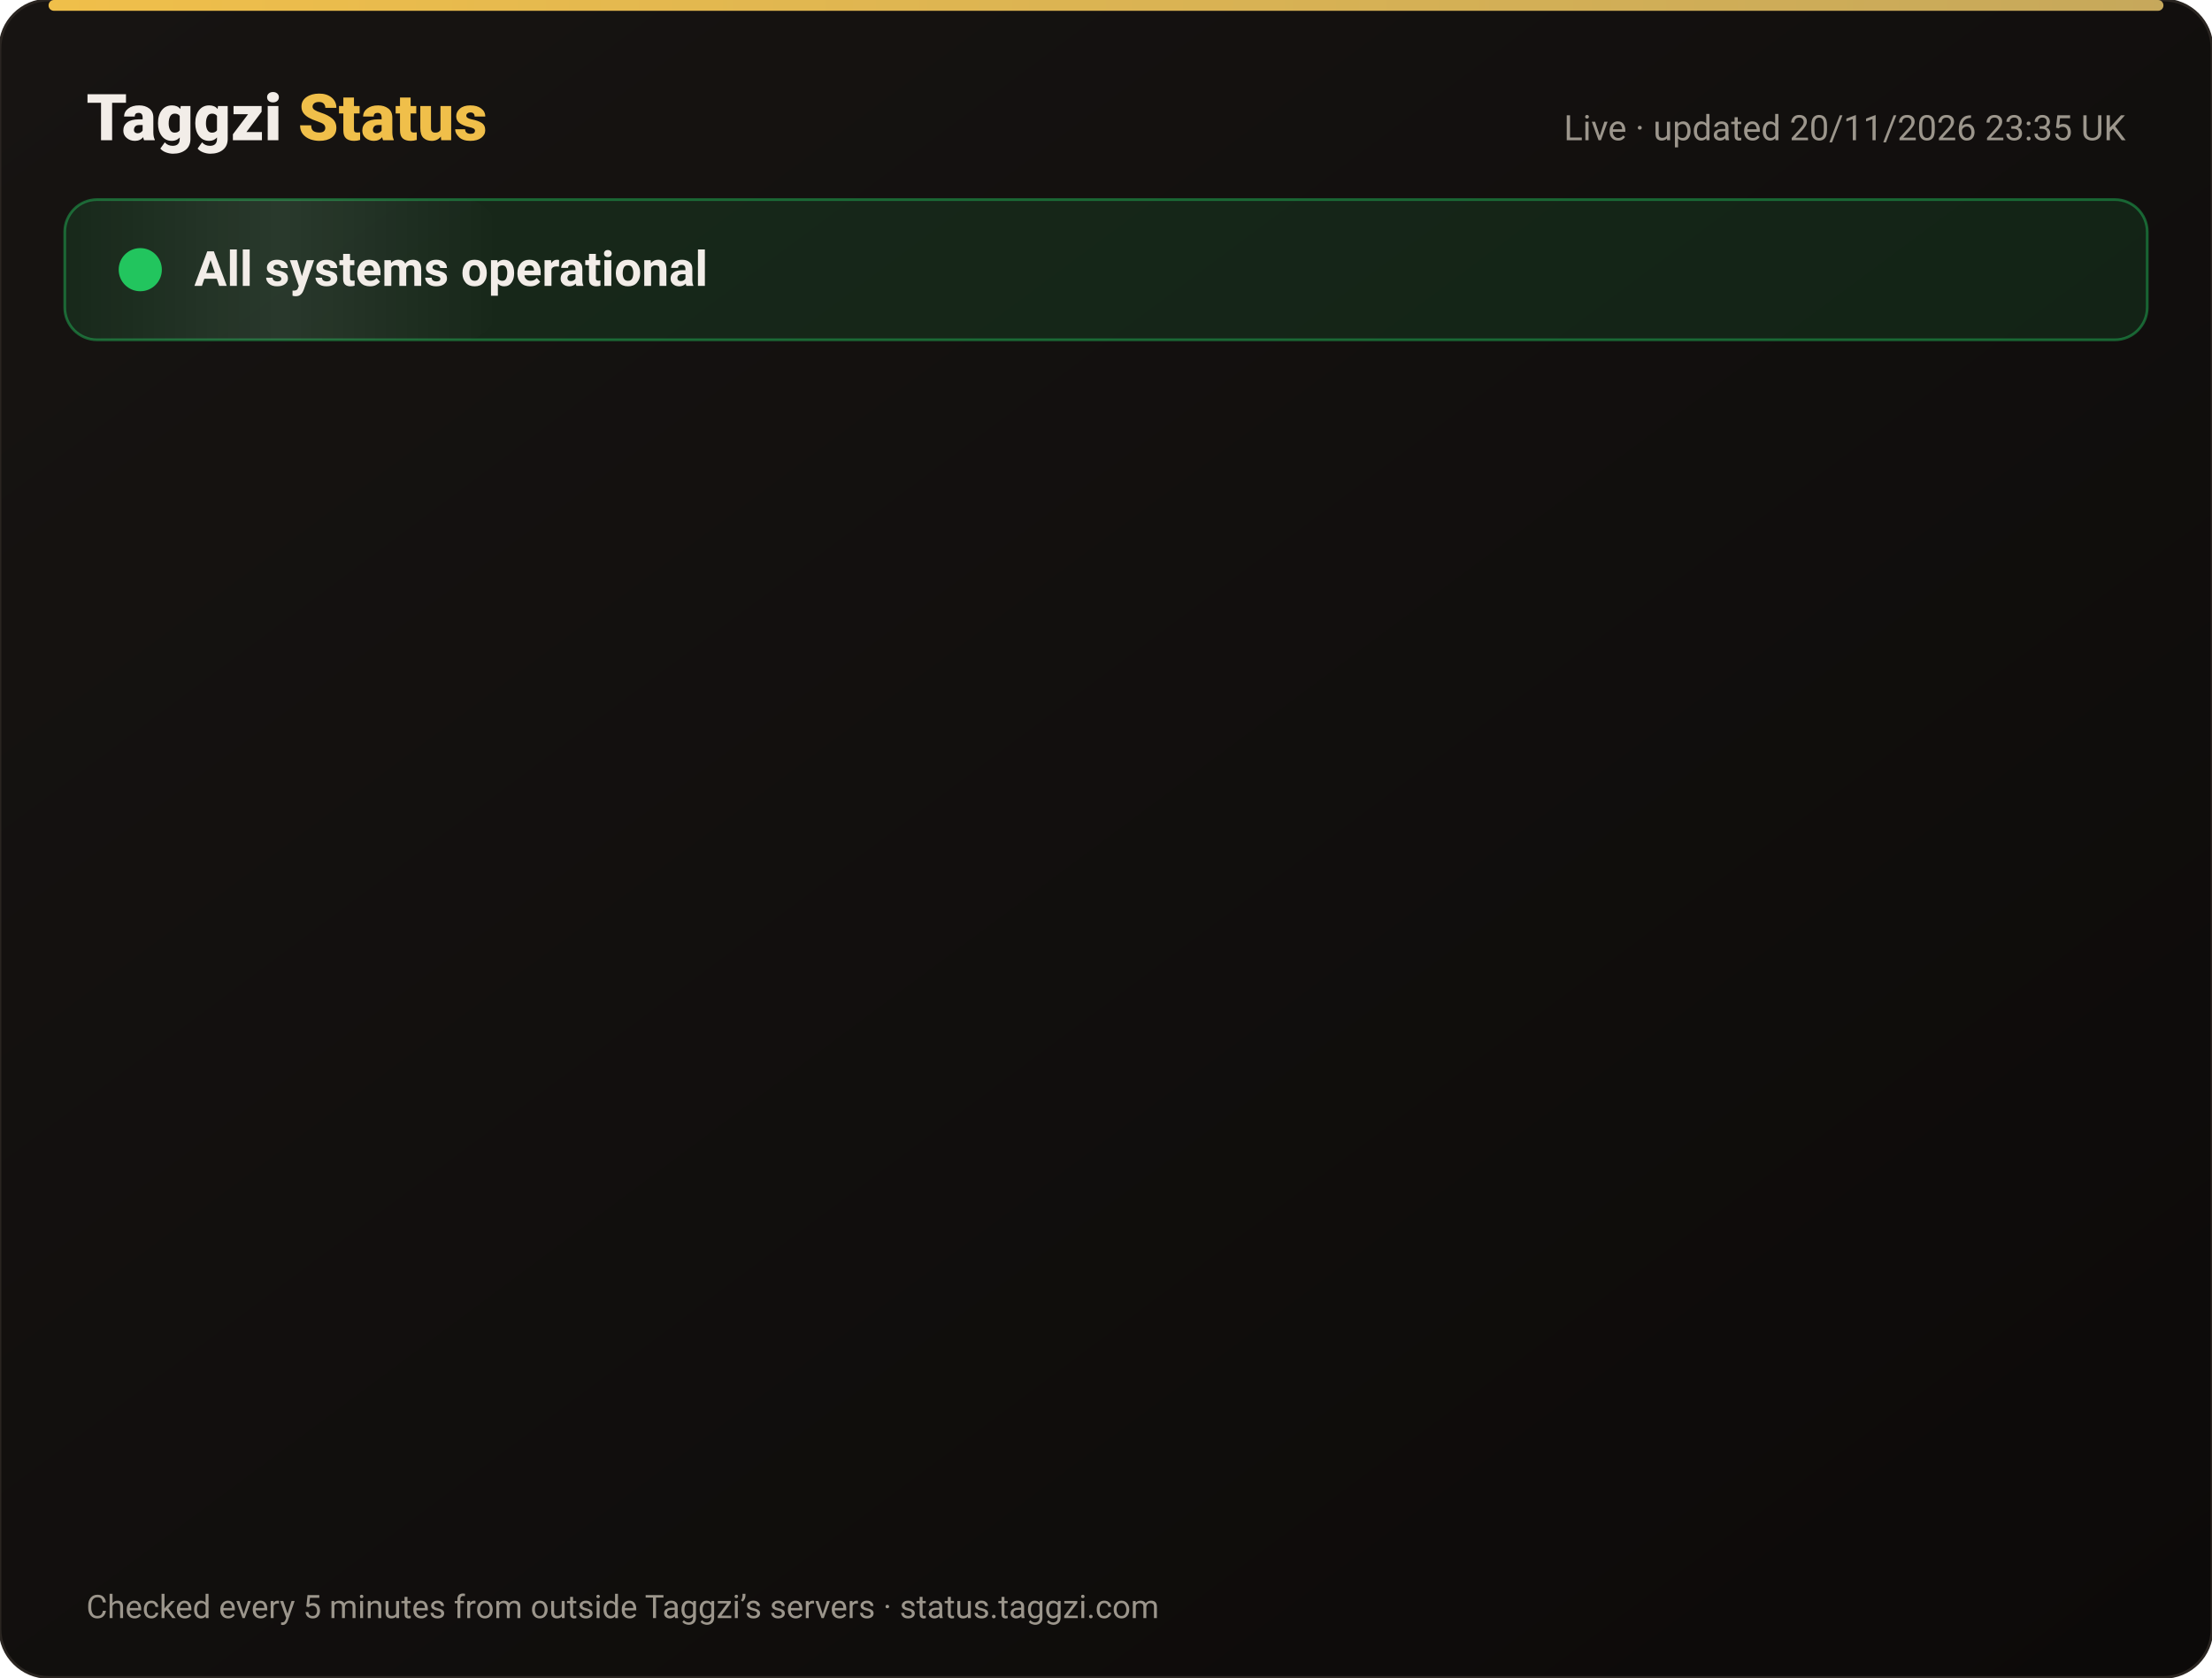
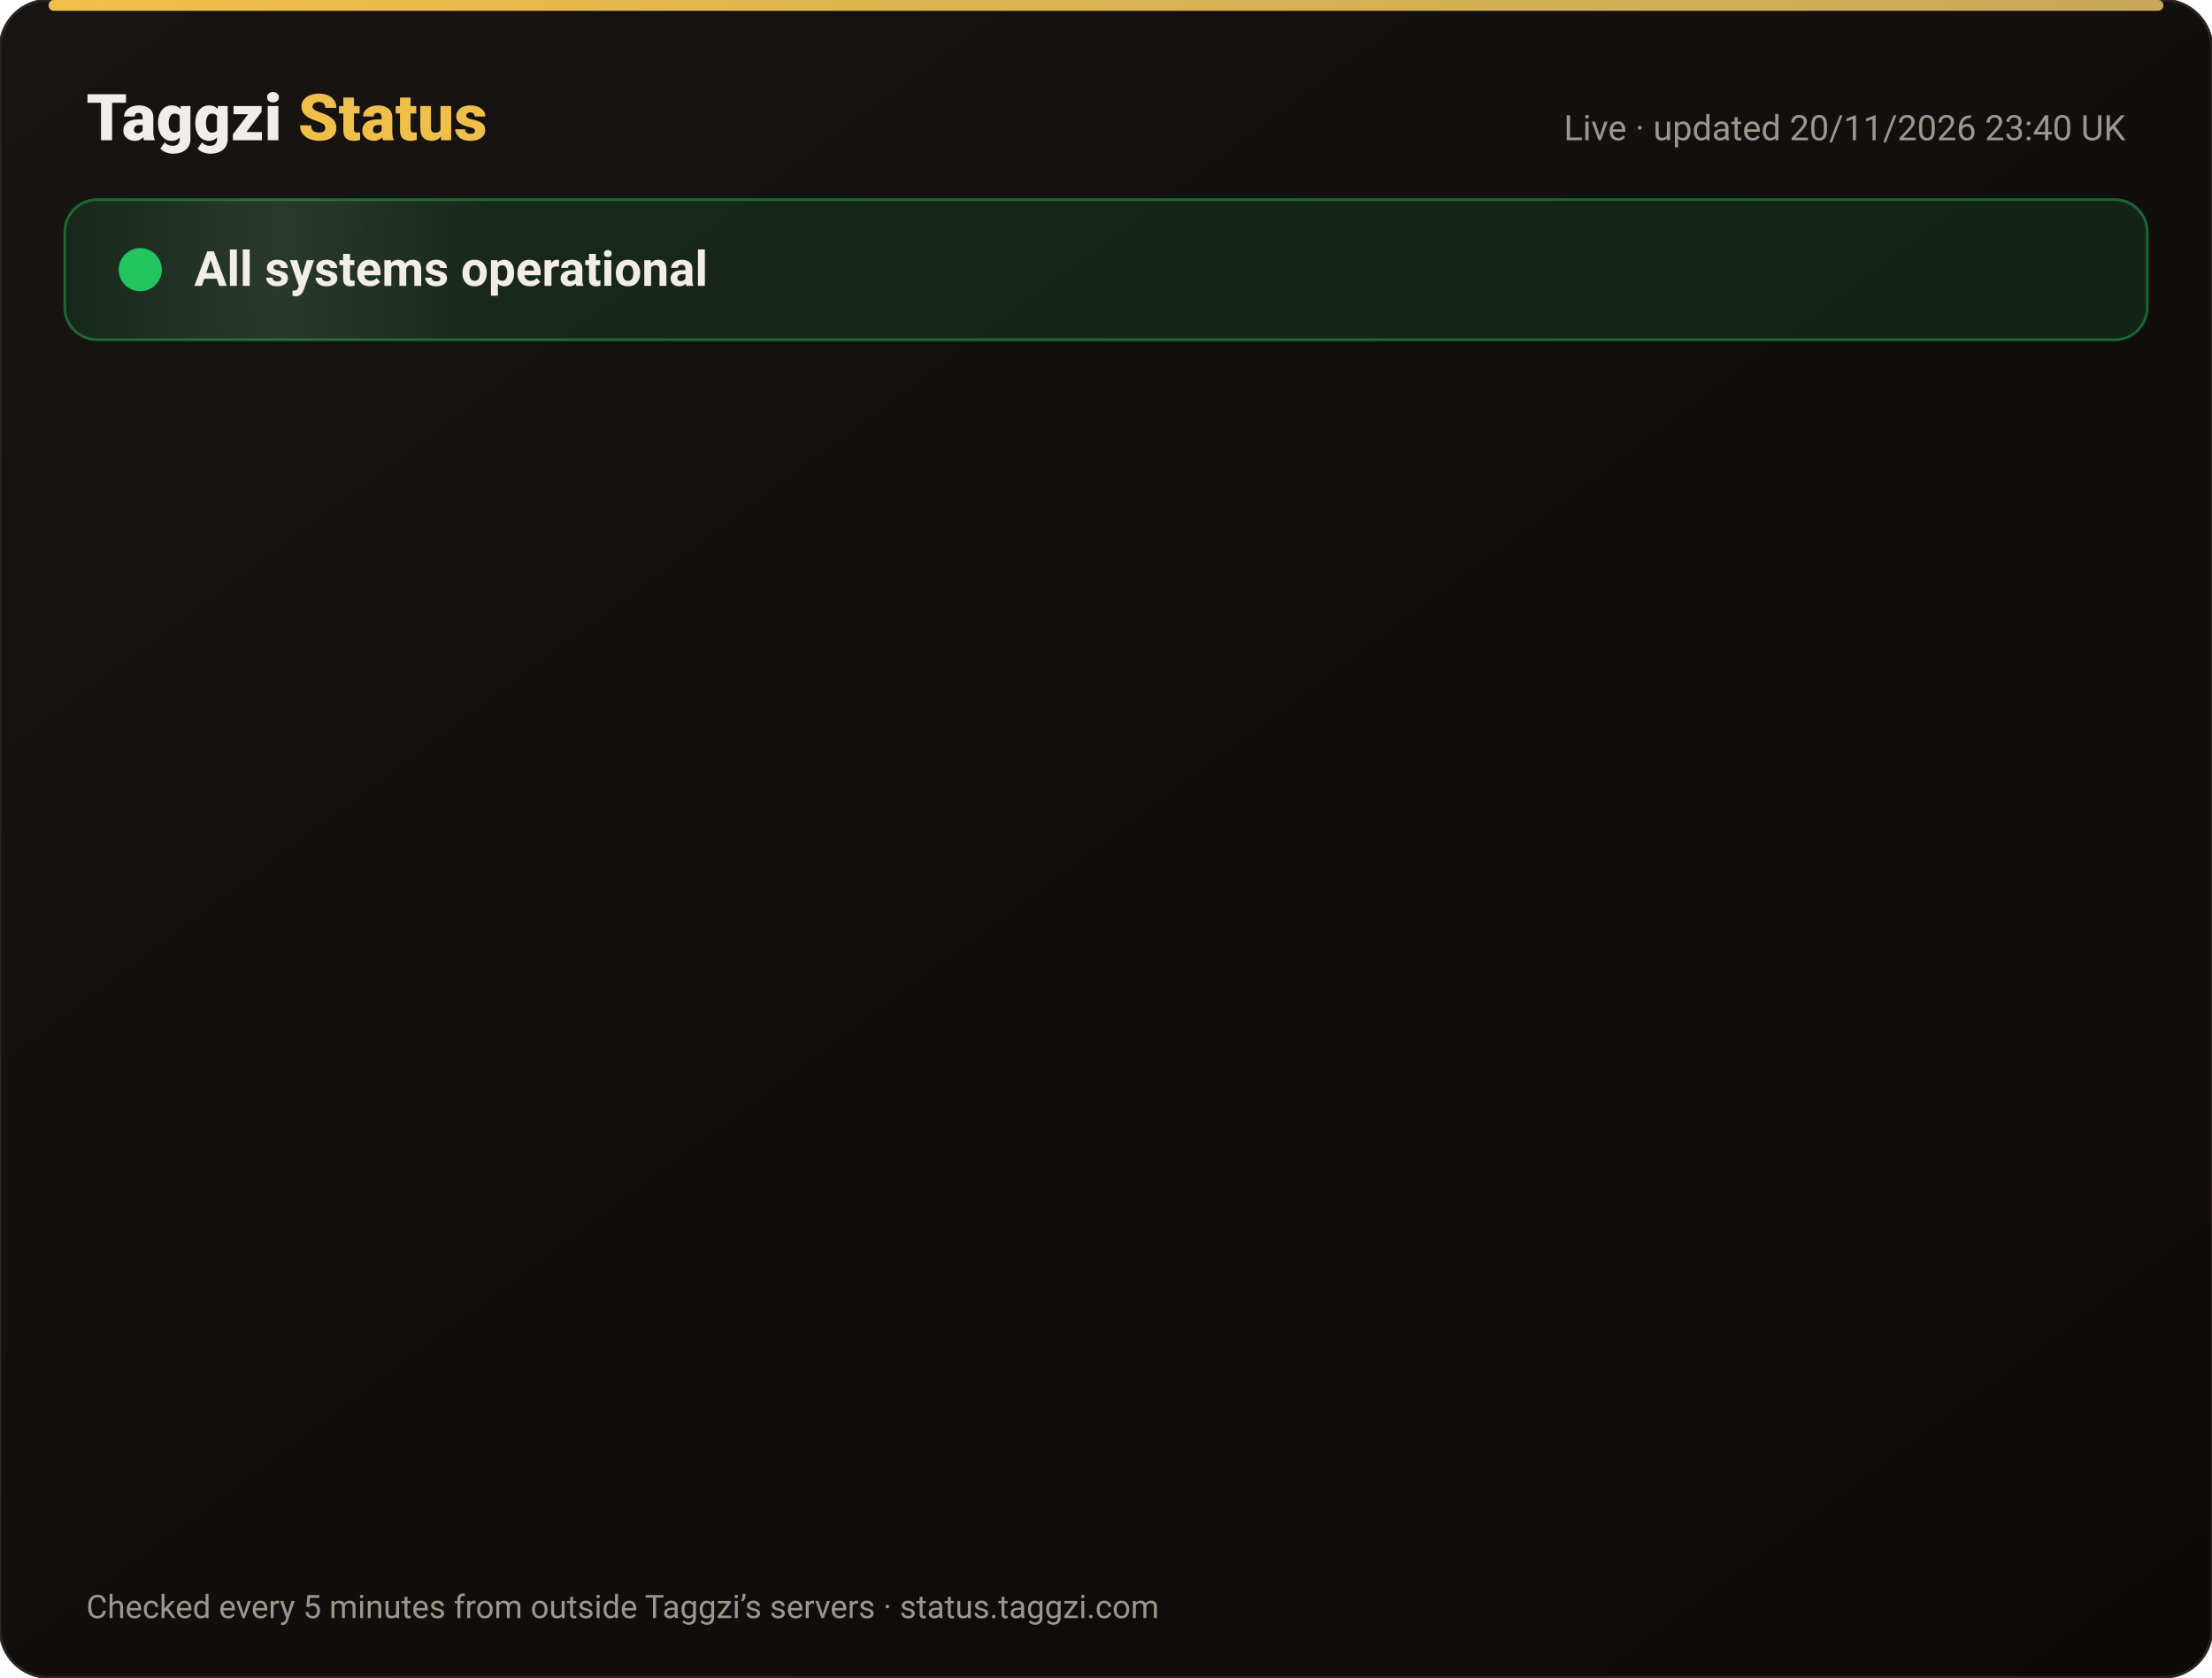
<svg xmlns="http://www.w3.org/2000/svg" width="820" height="622" viewBox="0 0 820 622" font-family="-apple-system,Segoe UI,Roboto,Helvetica,Arial,sans-serif">
  <defs>
    <linearGradient id="bg" x1="0" y1="0" x2="1" y2="1">
      <stop offset="0" stop-color="#171412" />
      <stop offset="1" stop-color="#0C0A09" />
    </linearGradient>
    <linearGradient id="gold" x1="0" x2="1">
      <stop offset="0" stop-color="#F0BF4A" />
      <stop offset="1" stop-color="#c6a85b" />
    </linearGradient>
    <linearGradient id="shine" x1="0" x2="1">
      <stop offset="0" stop-color="#fff" stop-opacity="0" />
      <stop offset=".5" stop-color="#fff" stop-opacity=".08" />
      <stop offset="1" stop-color="#fff" stop-opacity="0" />
    </linearGradient>
  </defs>
  <rect width="820" height="622" rx="18" fill="url(#bg)" stroke="#2a2521" />
  <rect x="18" y="0" width="784" height="4" rx="2" fill="url(#gold)" />
  <text x="32" y="52" font-size="24" font-weight="800" fill="#F2EDE8">Taggzi <tspan fill="#F0BF4A">Status</tspan>
  </text>
-   <text x="788" y="52" font-size="13" fill="#9C968C" text-anchor="end">Live · updated 20/11/2026 23:35 UK</text>
+   <text x="788" y="52" font-size="13" fill="#9C968C" text-anchor="end">Live · updated 20/11/2026 23:40 UK</text>
  <rect x="24" y="74" width="772" height="52" rx="12" fill="#22c55e" fill-opacity=".12" stroke="#22c55e" stroke-opacity=".45" />
  <rect x="24" y="74" width="160" height="52" rx="12" fill="url(#shine)">
    <animate attributeName="x" from="-160" to="820" dur="4s" repeatCount="indefinite" />
  </rect>
  <circle cx="52" cy="100" r="7" fill="#22c55e" />
  <circle cx="52" cy="100" r="7" fill="none" stroke="#22c55e" stroke-width="2">
    <animate attributeName="r" values="7;15;7" dur="2s" repeatCount="indefinite" />
    <animate attributeName="opacity" values=".9;0;.9" dur="2s" repeatCount="indefinite" />
  </circle>
  <text x="72" y="106" font-size="18" font-weight="700" fill="#F2EDE8">All systems operational</text>
  <g opacity="0">
    <animate attributeName="opacity" from="0" to="1" begin="0.00s" dur=".6s" fill="freeze" />
    <line x1="32" y1="188" x2="788" y2="188" stroke="#2a2521" />
    <circle cx="44" cy="166" r="6" fill="#22c55e">
      <animate attributeName="opacity" values="1;.45;1" dur="2.4s" begin="0.00s" repeatCount="indefinite" />
    </circle>
    <text x="62" y="171" font-size="15" font-weight="650" fill="#F2EDE8">Website</text>
    <text x="630" y="171" font-size="13" fill="#9C968C" text-anchor="end">99.97% uptime</text>
    <rect x="648" y="154" width="140" height="24" rx="12" fill="#22c55e" fill-opacity=".14" stroke="#22c55e" stroke-opacity=".5" />
    <text x="718" y="171" font-size="12" font-weight="700" fill="#22c55e" text-anchor="middle">Operational</text>
  </g>
  <g opacity="0">
    <animate attributeName="opacity" from="0" to="1" begin="0.15s" dur=".6s" fill="freeze" />
    <line x1="32" y1="234" x2="788" y2="234" stroke="#2a2521" />
    <circle cx="44" cy="212" r="6" fill="#22c55e">
      <animate attributeName="opacity" values="1;.45;1" dur="2.4s" begin="0.15s" repeatCount="indefinite" />
    </circle>
    <text x="62" y="217" font-size="15" font-weight="650" fill="#F2EDE8">Tag scans</text>
    <text x="630" y="217" font-size="13" fill="#9C968C" text-anchor="end">99.97% uptime</text>
    <rect x="648" y="200" width="140" height="24" rx="12" fill="#22c55e" fill-opacity=".14" stroke="#22c55e" stroke-opacity=".5" />
    <text x="718" y="217" font-size="12" font-weight="700" fill="#22c55e" text-anchor="middle">Operational</text>
  </g>
  <g opacity="0">
    <animate attributeName="opacity" from="0" to="1" begin="0.30s" dur=".6s" fill="freeze" />
    <line x1="32" y1="280" x2="788" y2="280" stroke="#2a2521" />
    <circle cx="44" cy="258" r="6" fill="#22c55e">
      <animate attributeName="opacity" values="1;.45;1" dur="2.4s" begin="0.30s" repeatCount="indefinite" />
    </circle>
    <text x="62" y="263" font-size="15" font-weight="650" fill="#F2EDE8">Manual tag lookup</text>
    <text x="630" y="263" font-size="13" fill="#9C968C" text-anchor="end">99.97% uptime</text>
    <rect x="648" y="246" width="140" height="24" rx="12" fill="#22c55e" fill-opacity=".14" stroke="#22c55e" stroke-opacity=".5" />
    <text x="718" y="263" font-size="12" font-weight="700" fill="#22c55e" text-anchor="middle">Operational</text>
  </g>
  <g opacity="0">
    <animate attributeName="opacity" from="0" to="1" begin="0.45s" dur=".6s" fill="freeze" />
    <line x1="32" y1="326" x2="788" y2="326" stroke="#2a2521" />
    <circle cx="44" cy="304" r="6" fill="#22c55e">
      <animate attributeName="opacity" values="1;.45;1" dur="2.4s" begin="0.45s" repeatCount="indefinite" />
    </circle>
    <text x="62" y="309" font-size="15" font-weight="650" fill="#F2EDE8">App &amp; login</text>
    <text x="630" y="309" font-size="13" fill="#9C968C" text-anchor="end">99.97% uptime</text>
    <rect x="648" y="292" width="140" height="24" rx="12" fill="#22c55e" fill-opacity=".14" stroke="#22c55e" stroke-opacity=".5" />
    <text x="718" y="309" font-size="12" font-weight="700" fill="#22c55e" text-anchor="middle">Operational</text>
  </g>
  <g opacity="0">
    <animate attributeName="opacity" from="0" to="1" begin="0.60s" dur=".6s" fill="freeze" />
    <line x1="32" y1="372" x2="788" y2="372" stroke="#2a2521" />
    <circle cx="44" cy="350" r="6" fill="#22c55e">
      <animate attributeName="opacity" values="1;.45;1" dur="2.4s" begin="0.60s" repeatCount="indefinite" />
    </circle>
    <text x="62" y="355" font-size="15" font-weight="650" fill="#F2EDE8">Community alerts</text>
    <text x="630" y="355" font-size="13" fill="#9C968C" text-anchor="end">99.97% uptime</text>
    <rect x="648" y="338" width="140" height="24" rx="12" fill="#22c55e" fill-opacity=".14" stroke="#22c55e" stroke-opacity=".5" />
    <text x="718" y="355" font-size="12" font-weight="700" fill="#22c55e" text-anchor="middle">Operational</text>
  </g>
  <g opacity="0">
    <animate attributeName="opacity" from="0" to="1" begin="0.75s" dur=".6s" fill="freeze" />
    <line x1="32" y1="418" x2="788" y2="418" stroke="#2a2521" />
    <circle cx="44" cy="396" r="6" fill="#22c55e">
      <animate attributeName="opacity" values="1;.45;1" dur="2.4s" begin="0.75s" repeatCount="indefinite" />
    </circle>
    <text x="62" y="401" font-size="15" font-weight="650" fill="#F2EDE8">Private calling</text>
    <text x="630" y="401" font-size="13" fill="#9C968C" text-anchor="end">99.97% uptime</text>
    <rect x="648" y="384" width="140" height="24" rx="12" fill="#22c55e" fill-opacity=".14" stroke="#22c55e" stroke-opacity=".5" />
    <text x="718" y="401" font-size="12" font-weight="700" fill="#22c55e" text-anchor="middle">Operational</text>
  </g>
  <g opacity="0">
    <animate attributeName="opacity" from="0" to="1" begin="0.90s" dur=".6s" fill="freeze" />
    <line x1="32" y1="464" x2="788" y2="464" stroke="#2a2521" />
    <circle cx="44" cy="442" r="6" fill="#22c55e">
      <animate attributeName="opacity" values="1;.45;1" dur="2.4s" begin="0.90s" repeatCount="indefinite" />
    </circle>
    <text x="62" y="447" font-size="15" font-weight="650" fill="#F2EDE8">Payments</text>
    <text x="630" y="447" font-size="13" fill="#9C968C" text-anchor="end">99.97% uptime</text>
    <rect x="648" y="430" width="140" height="24" rx="12" fill="#22c55e" fill-opacity=".14" stroke="#22c55e" stroke-opacity=".5" />
    <text x="718" y="447" font-size="12" font-weight="700" fill="#22c55e" text-anchor="middle">Operational</text>
  </g>
  <g opacity="0">
    <animate attributeName="opacity" from="0" to="1" begin="1.05s" dur=".6s" fill="freeze" />
    <line x1="32" y1="510" x2="788" y2="510" stroke="#2a2521" />
    <circle cx="44" cy="488" r="6" fill="#22c55e">
      <animate attributeName="opacity" values="1;.45;1" dur="2.4s" begin="1.05s" repeatCount="indefinite" />
    </circle>
    <text x="62" y="493" font-size="15" font-weight="650" fill="#F2EDE8">Email &amp; support</text>
    <text x="630" y="493" font-size="13" fill="#9C968C" text-anchor="end">99.97% uptime</text>
    <rect x="648" y="476" width="140" height="24" rx="12" fill="#22c55e" fill-opacity=".14" stroke="#22c55e" stroke-opacity=".5" />
    <text x="718" y="493" font-size="12" font-weight="700" fill="#22c55e" text-anchor="middle">Operational</text>
  </g>
  <g opacity="0">
    <animate attributeName="opacity" from="0" to="1" begin="1.20s" dur=".6s" fill="freeze" />
    <line x1="32" y1="556" x2="788" y2="556" stroke="#2a2521" />
    <circle cx="44" cy="534" r="6" fill="#22c55e">
      <animate attributeName="opacity" values="1;.45;1" dur="2.4s" begin="1.20s" repeatCount="indefinite" />
    </circle>
    <text x="62" y="539" font-size="15" font-weight="650" fill="#F2EDE8">Secure connection (SSL)</text>
    <text x="630" y="539" font-size="13" fill="#9C968C" text-anchor="end">100.00% uptime</text>
    <rect x="648" y="522" width="140" height="24" rx="12" fill="#22c55e" fill-opacity=".14" stroke="#22c55e" stroke-opacity=".5" />
    <text x="718" y="539" font-size="12" font-weight="700" fill="#22c55e" text-anchor="middle">Operational</text>
  </g>
  <text x="32" y="600" font-size="12" fill="#9C968C">Checked every 5 minutes from outside Taggzi’s servers · status.taggzi.com</text>
</svg>
